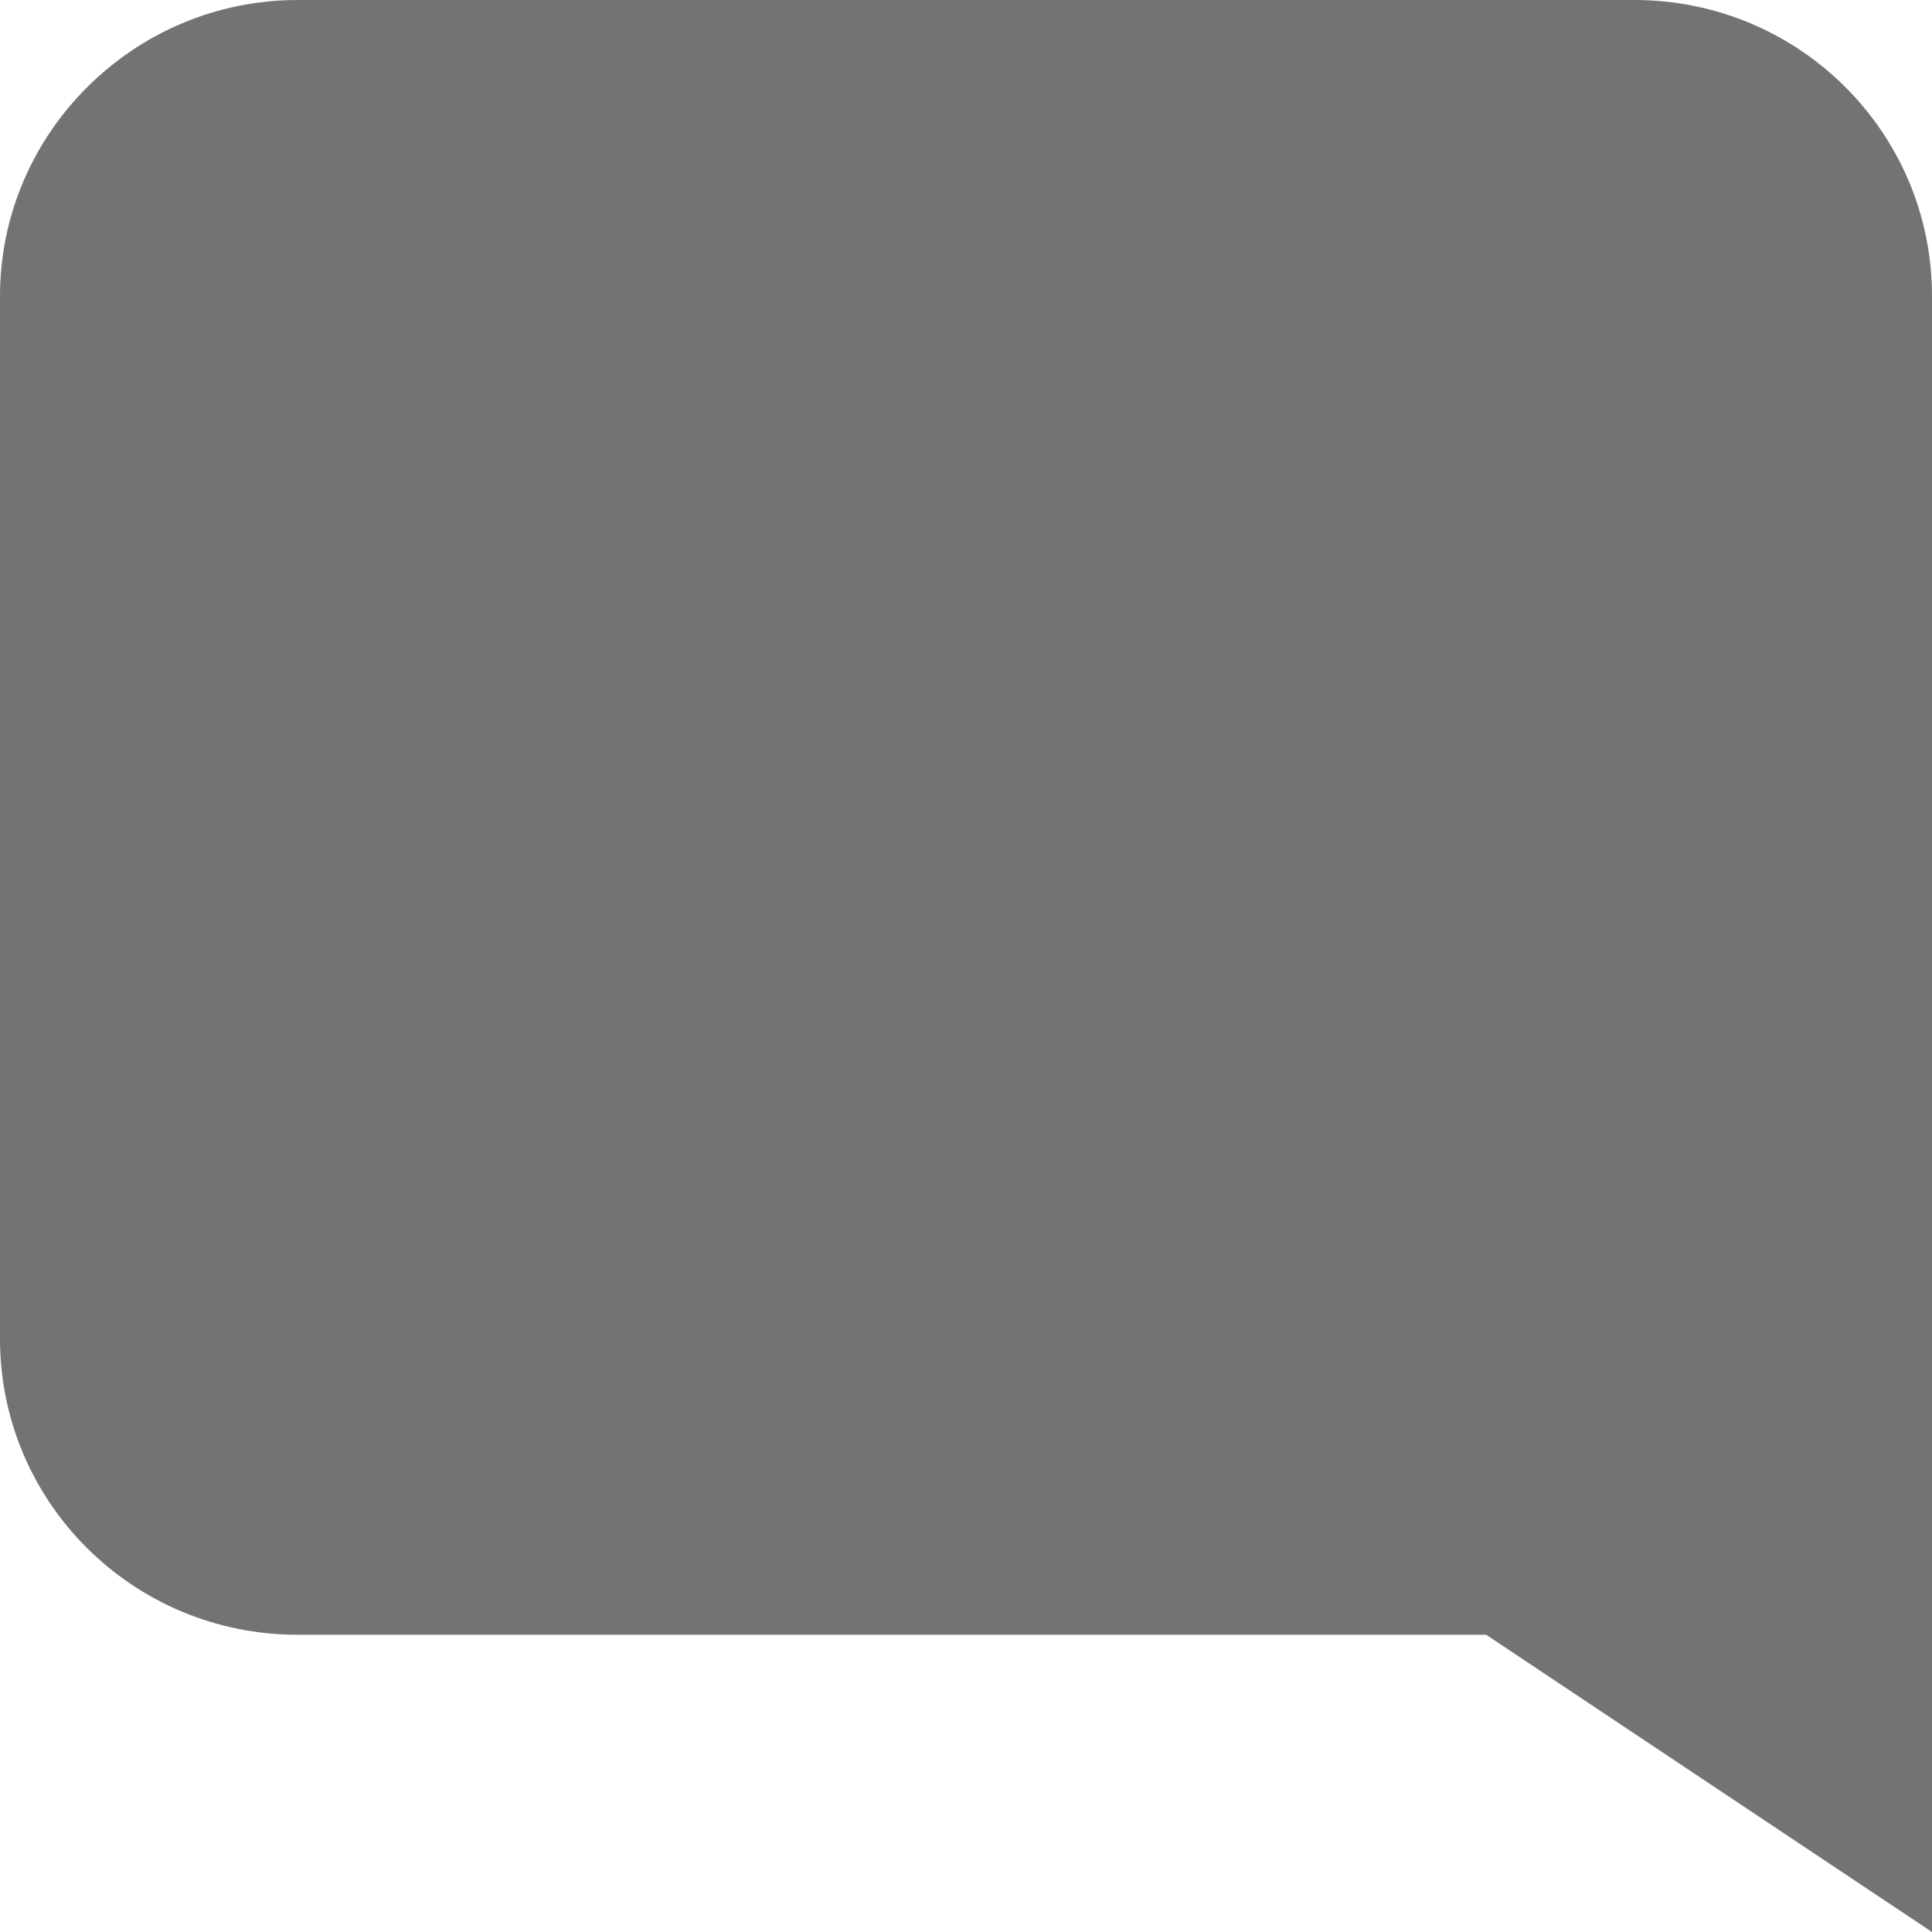
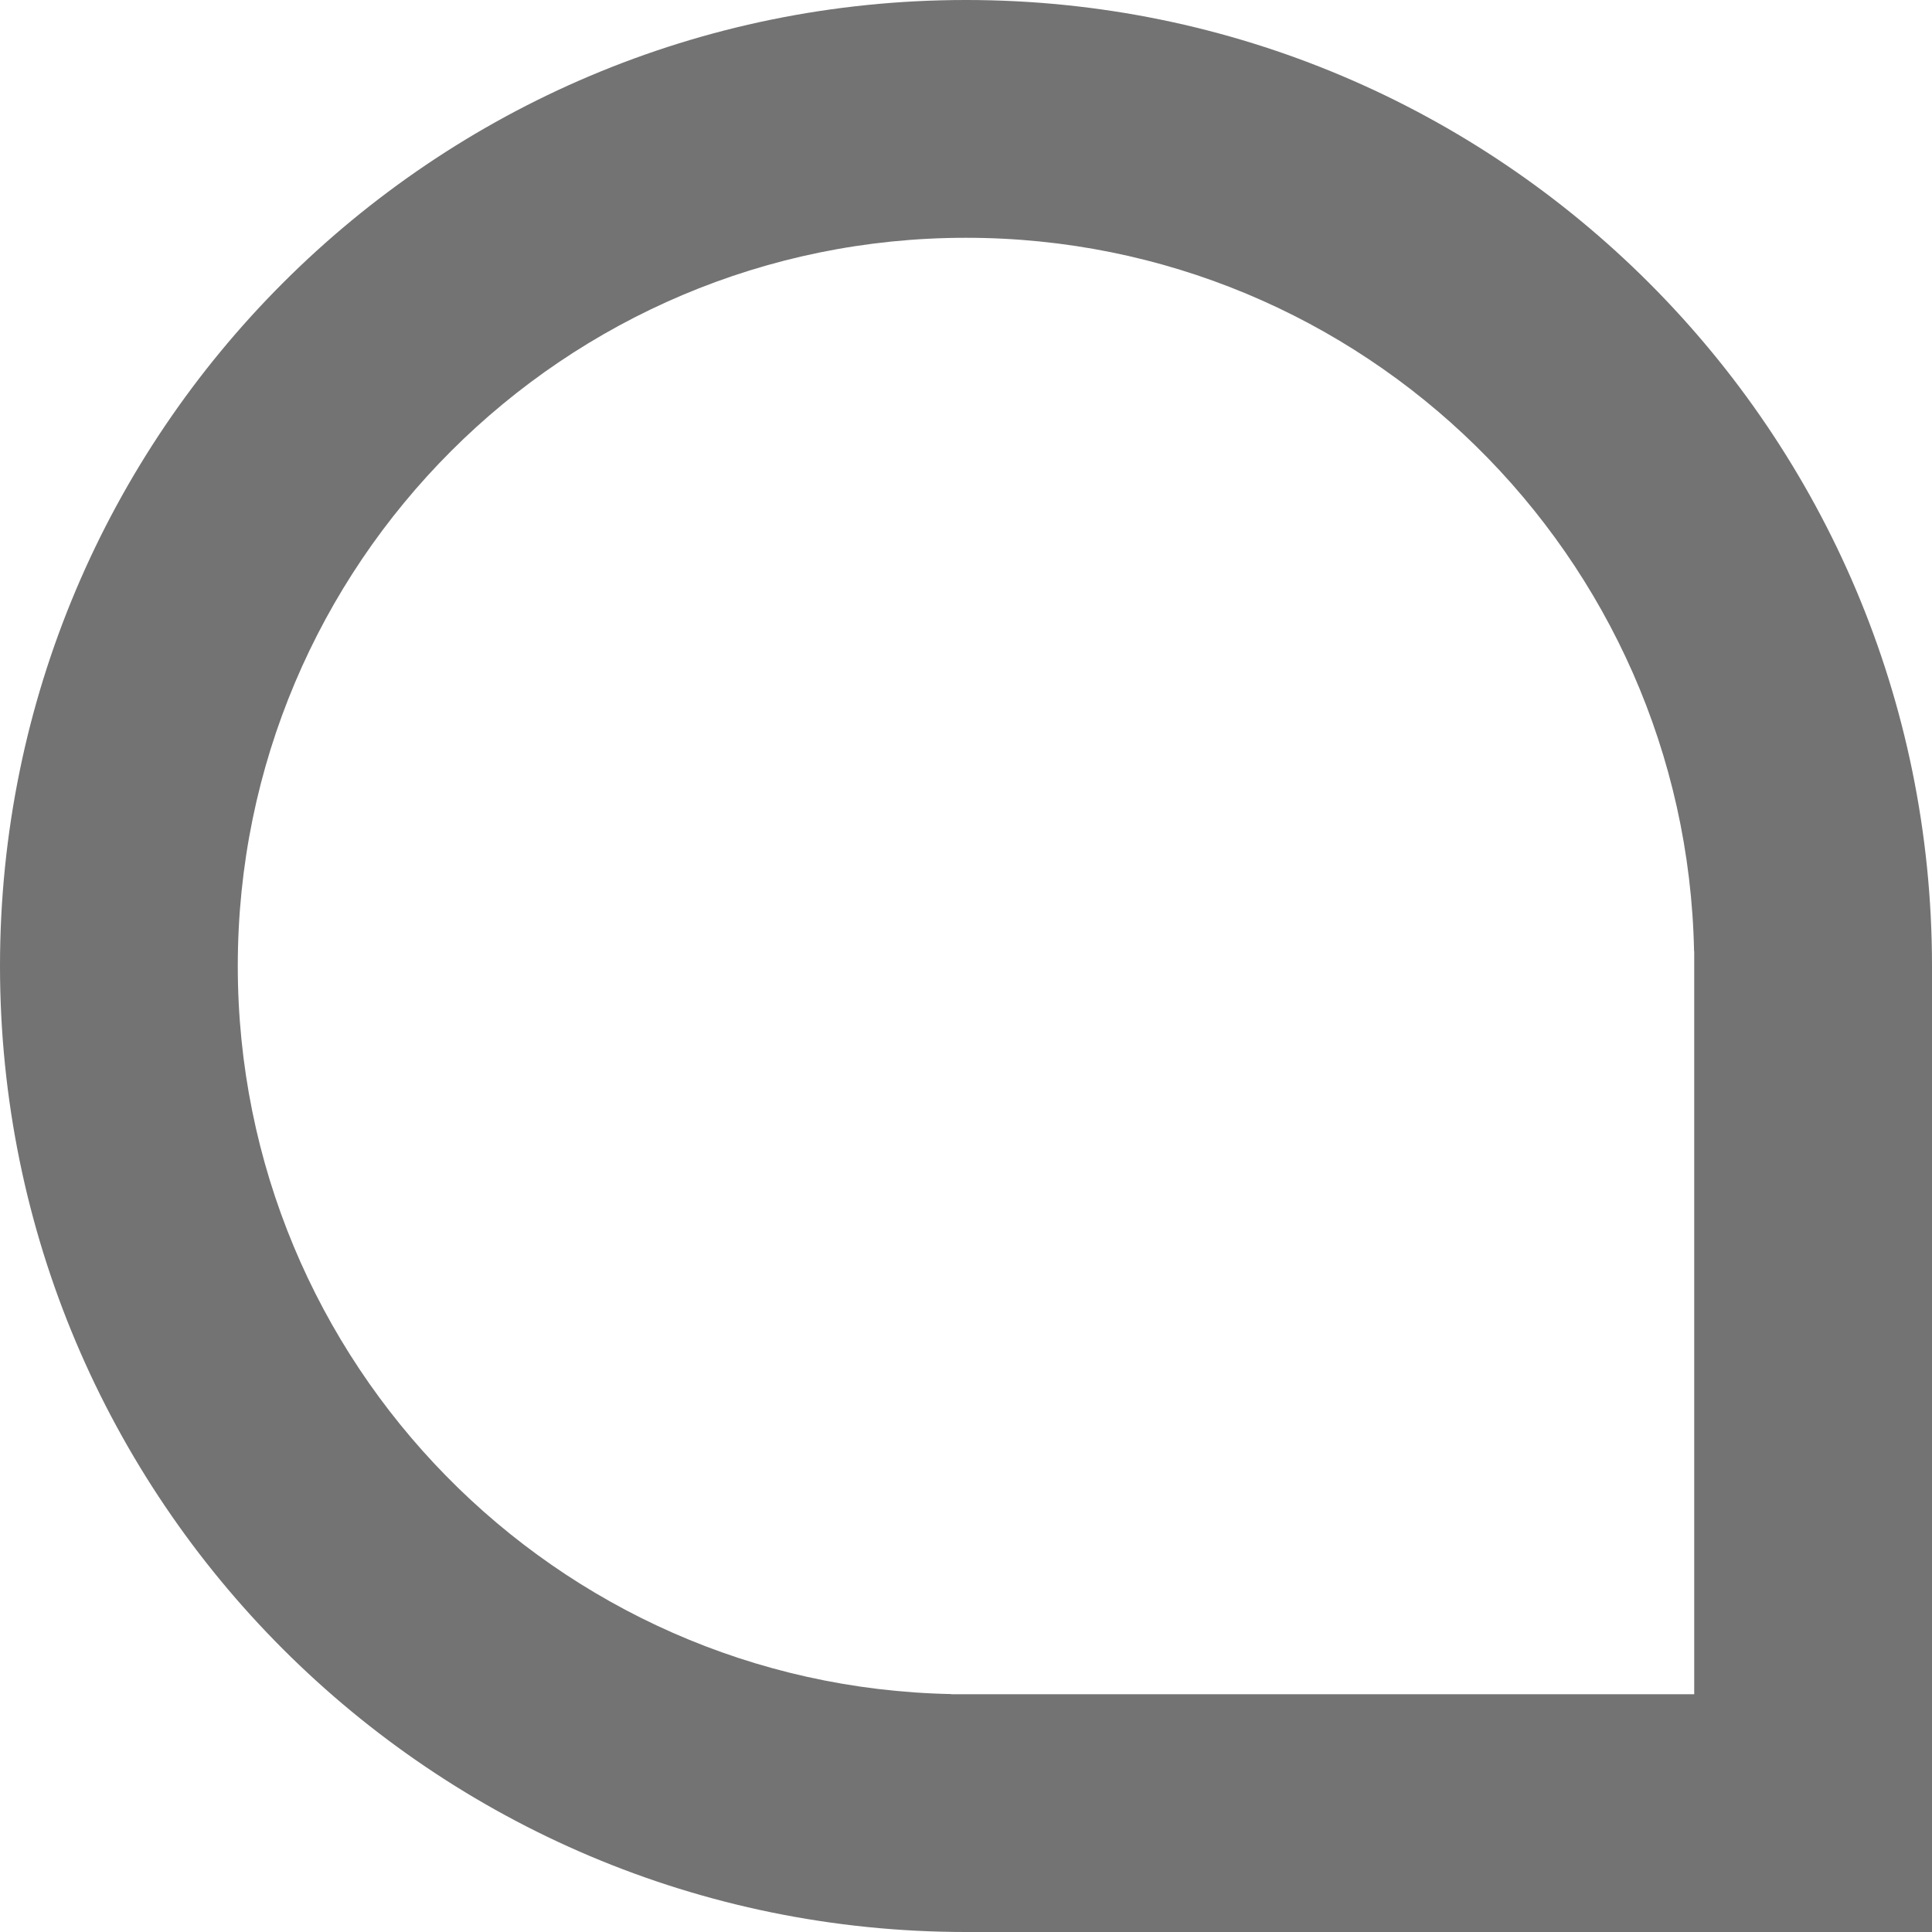
<svg xmlns="http://www.w3.org/2000/svg" width="13" height="13" viewBox="0 0 13 13">
-   <path fill="#737373" fill-rule="evenodd" d="M3,11 L0,13 L0,9.008 L0,1.992 C0,0.892 0.894,0 2.003,0 L10.997,0 C12.103,0 13,0.9 13,1.992 L13,9.008 C13,10.108 12.106,11 10.997,11 L3,11 Z" transform="matrix(-1 0 0 1 13 0)" />
+   <path fill="#737373" fill-rule="evenodd" d="M6.499,11.4 C6.499,11.4 6.5,11.4 6.5,11.4 C6.5,11.4 6.501,11.4 6.501,11.4 L11.4,11.4 L11.4,6.4 L11.399,6.4 C11.346,3.74 9.173,1.6 6.5,1.6 C3.794,1.6 1.6,3.794 1.6,6.5 C1.6,9.173 3.74,11.346 6.4,11.399 L6.4,11.4 L6.499,11.4 Z M13,6.5 L13,13 L6.5,13 C2.91,13 0,10.09 0,6.5 C0,2.91 2.91,0 6.5,0 C10.09,0 13,2.91 13,6.5 Z" />
</svg>
